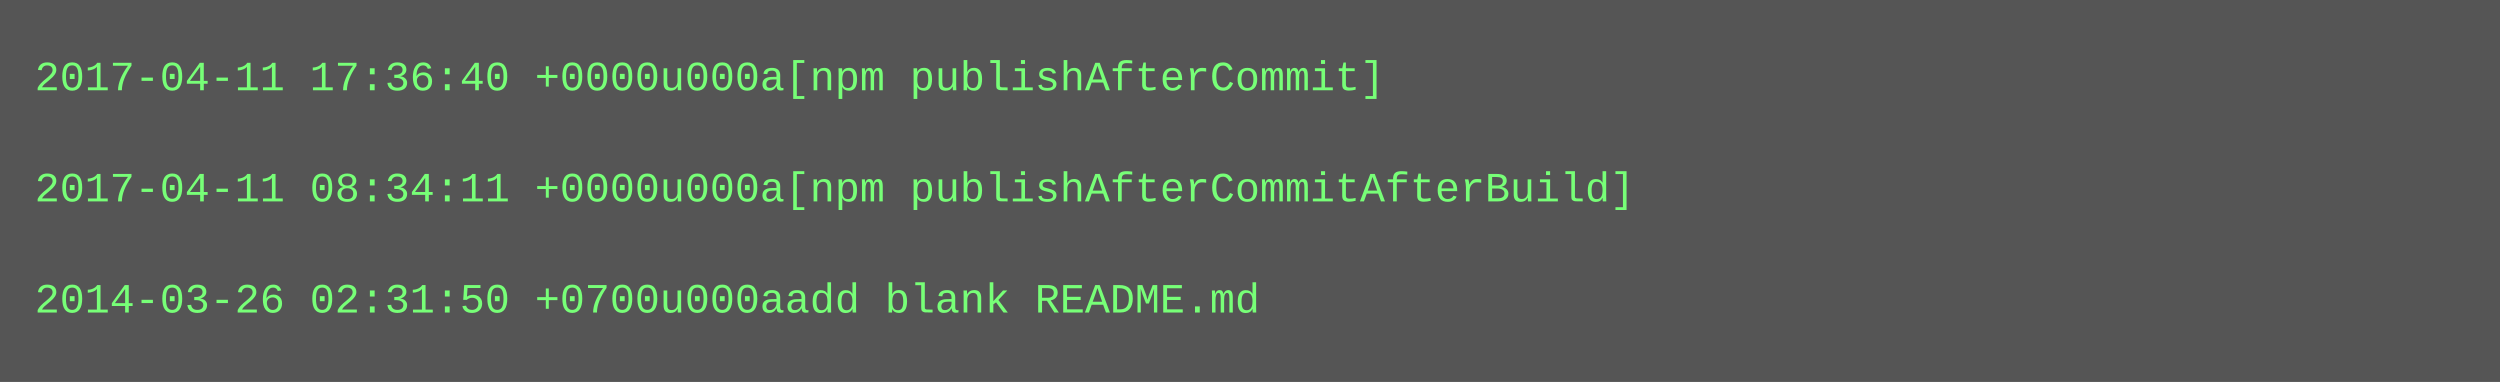
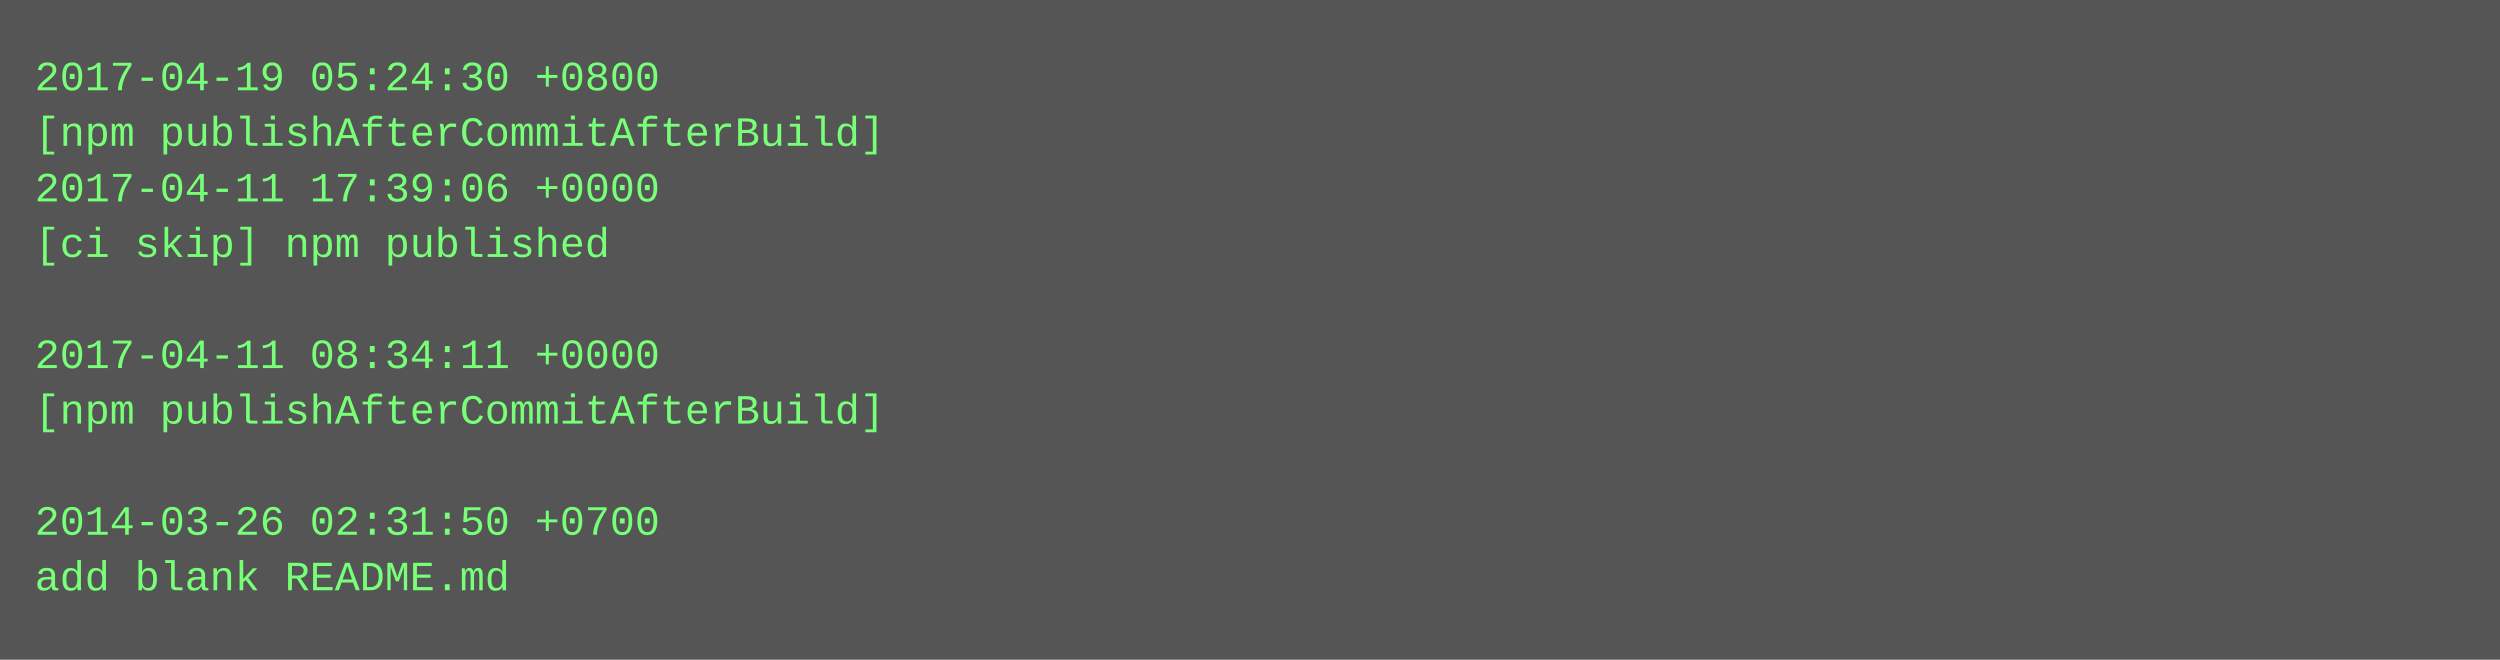
- <svg xmlns="http://www.w3.org/2000/svg" height="110" width="720">
-   <rect height="110" fill="#555" width="720" />
+ <svg xmlns="http://www.w3.org/2000/svg" height="190" width="720">
+   <rect height="190" fill="#555" width="720" />
  <text fill="#7f7" font-family="Courier New" font-size="12" xml:space="preserve">
-     <tspan x="10" y="26">2017-04-11 17:36:40 +0000u000a[npm publishAfterCommit]</tspan>
-     <tspan x="10" y="42" />
-     <tspan x="10" y="58">2017-04-11 08:34:11 +0000u000a[npm publishAfterCommitAfterBuild]</tspan>
-     <tspan x="10" y="74" />
-     <tspan x="10" y="90">2014-03-26 02:31:50 +0700u000aadd blank README.md</tspan>
+     <tspan x="10" y="26">2017-04-19 05:24:30 +0800</tspan>
+     <tspan x="10" y="42">[npm publishAfterCommitAfterBuild]</tspan>
+     <tspan x="10" y="58">2017-04-11 17:39:06 +0000</tspan>
+     <tspan x="10" y="74">[ci skip] npm published</tspan>
+     <tspan x="10" y="90" />
+     <tspan x="10" y="106">2017-04-11 08:34:11 +0000</tspan>
+     <tspan x="10" y="122">[npm publishAfterCommitAfterBuild]</tspan>
+     <tspan x="10" y="138" />
+     <tspan x="10" y="154">2014-03-26 02:31:50 +0700</tspan>
+     <tspan x="10" y="170">add blank README.md</tspan>
  </text>
</svg>
